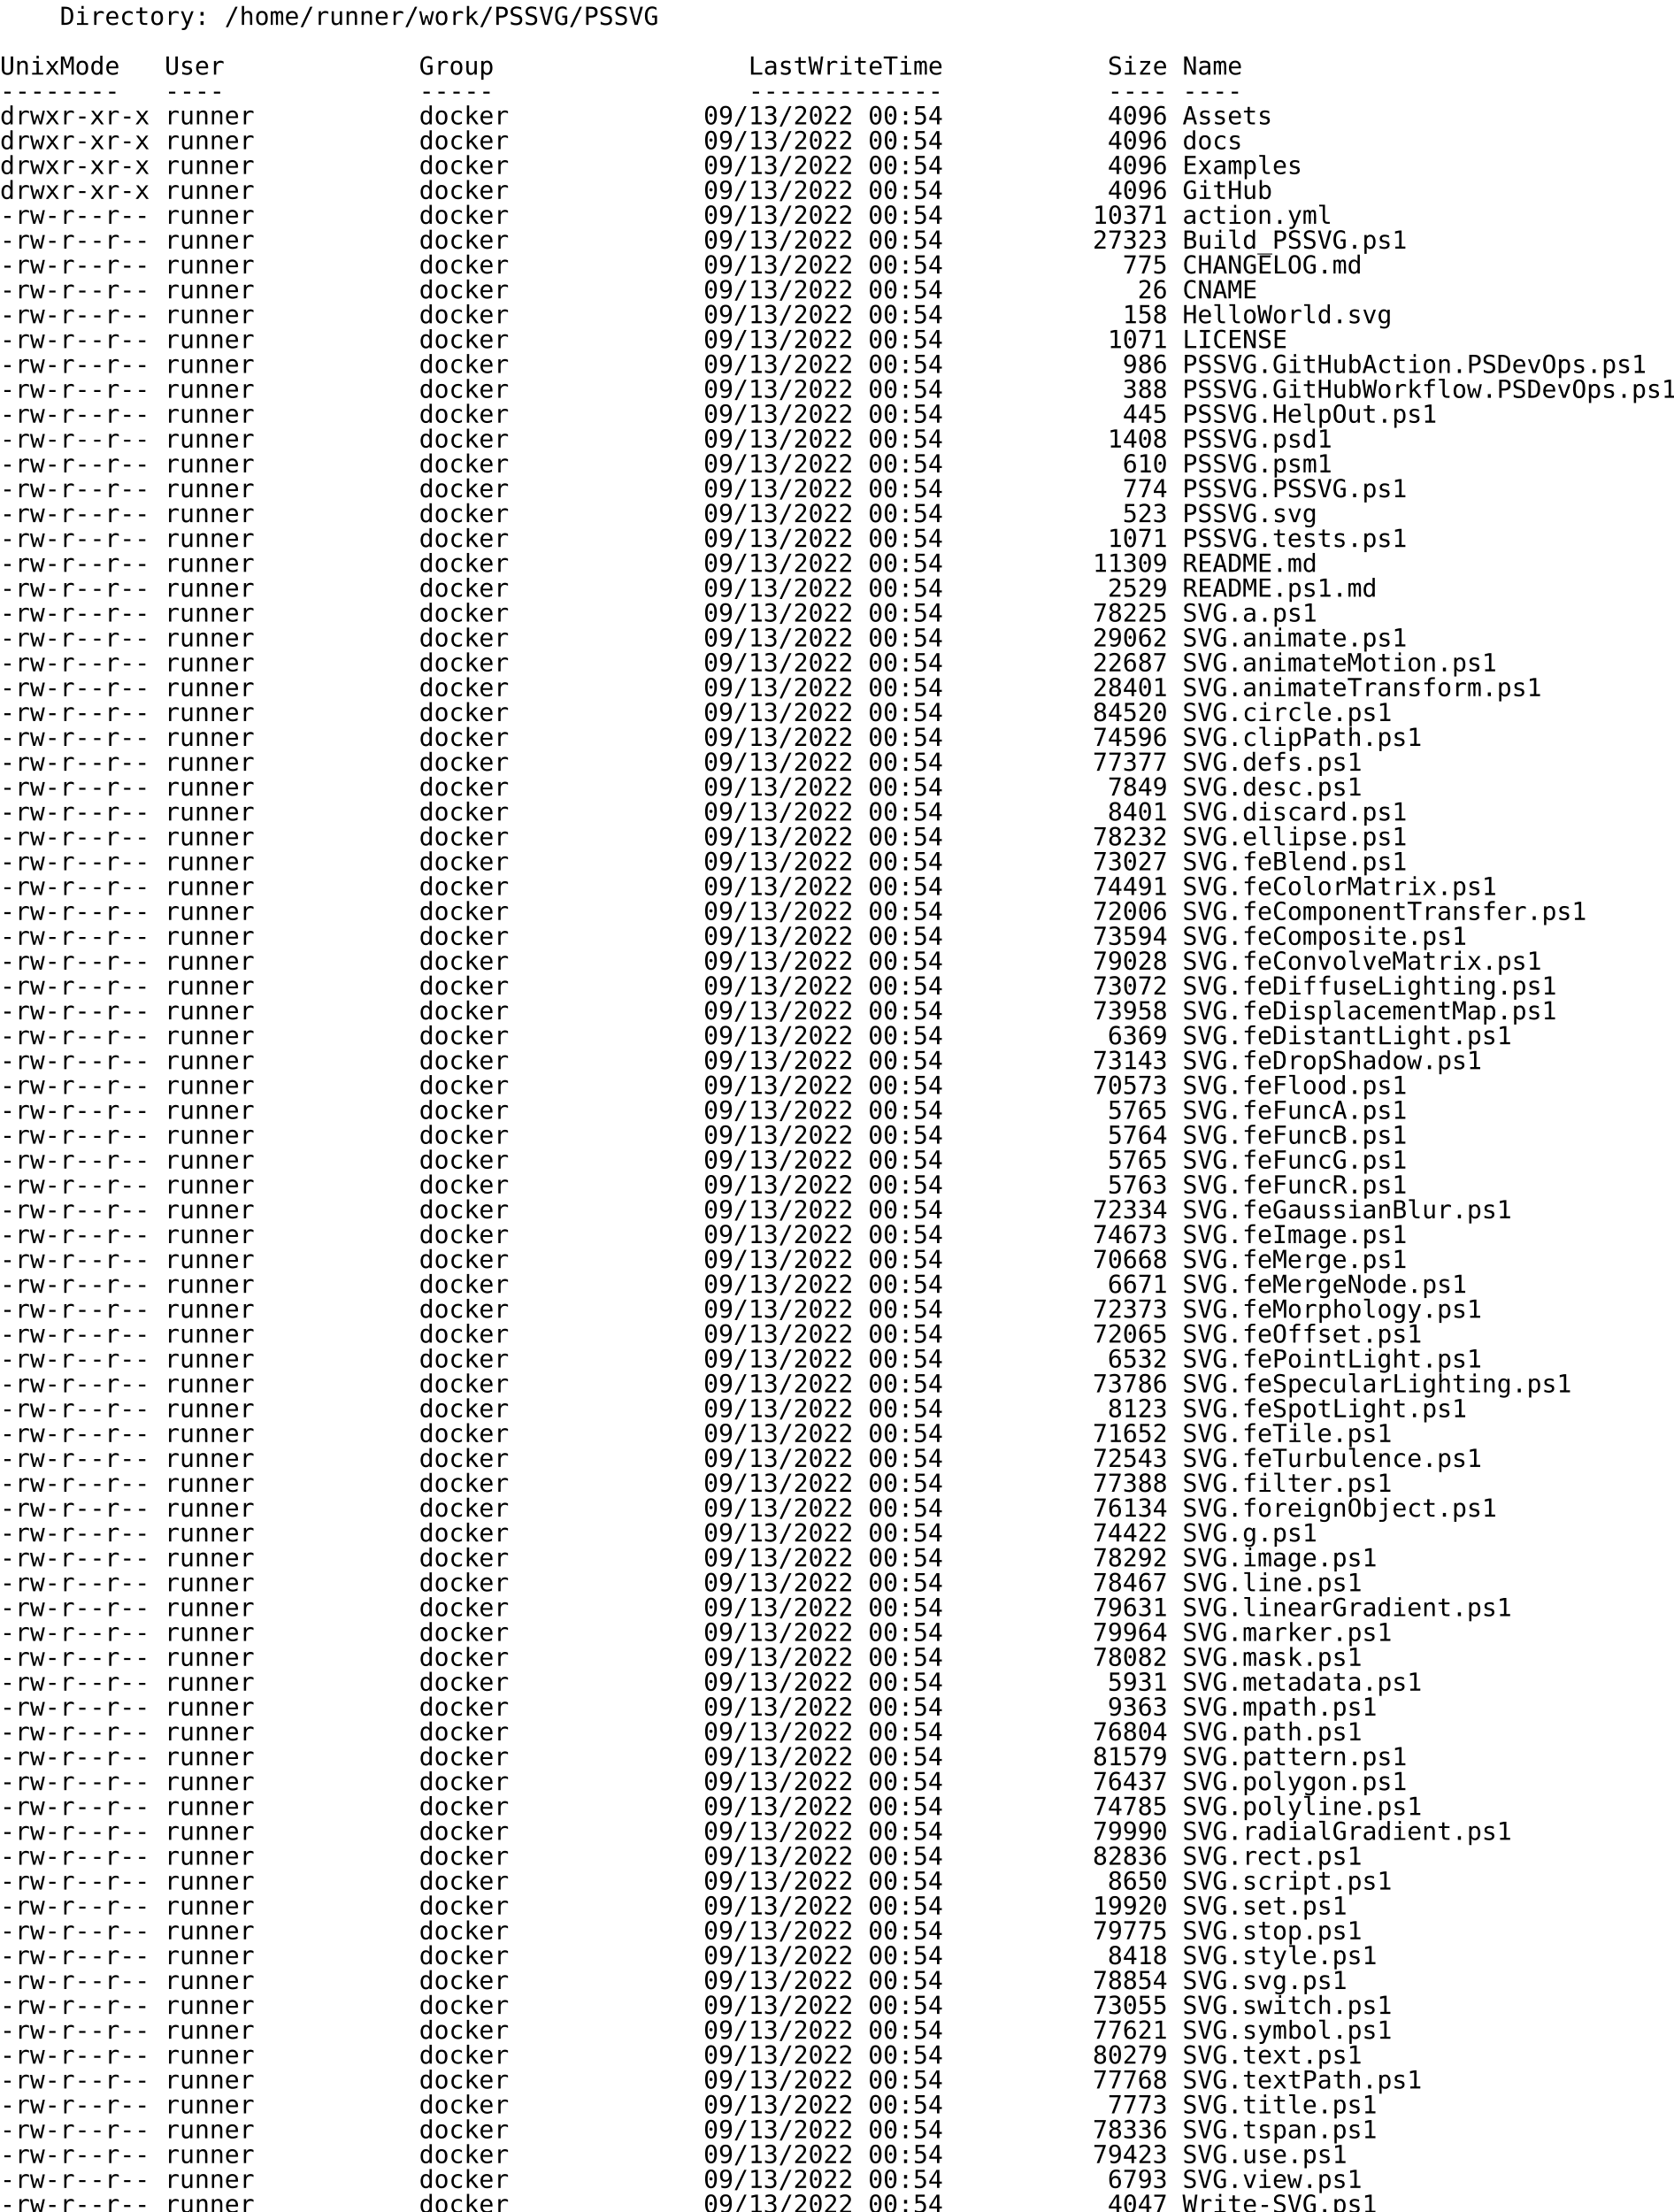
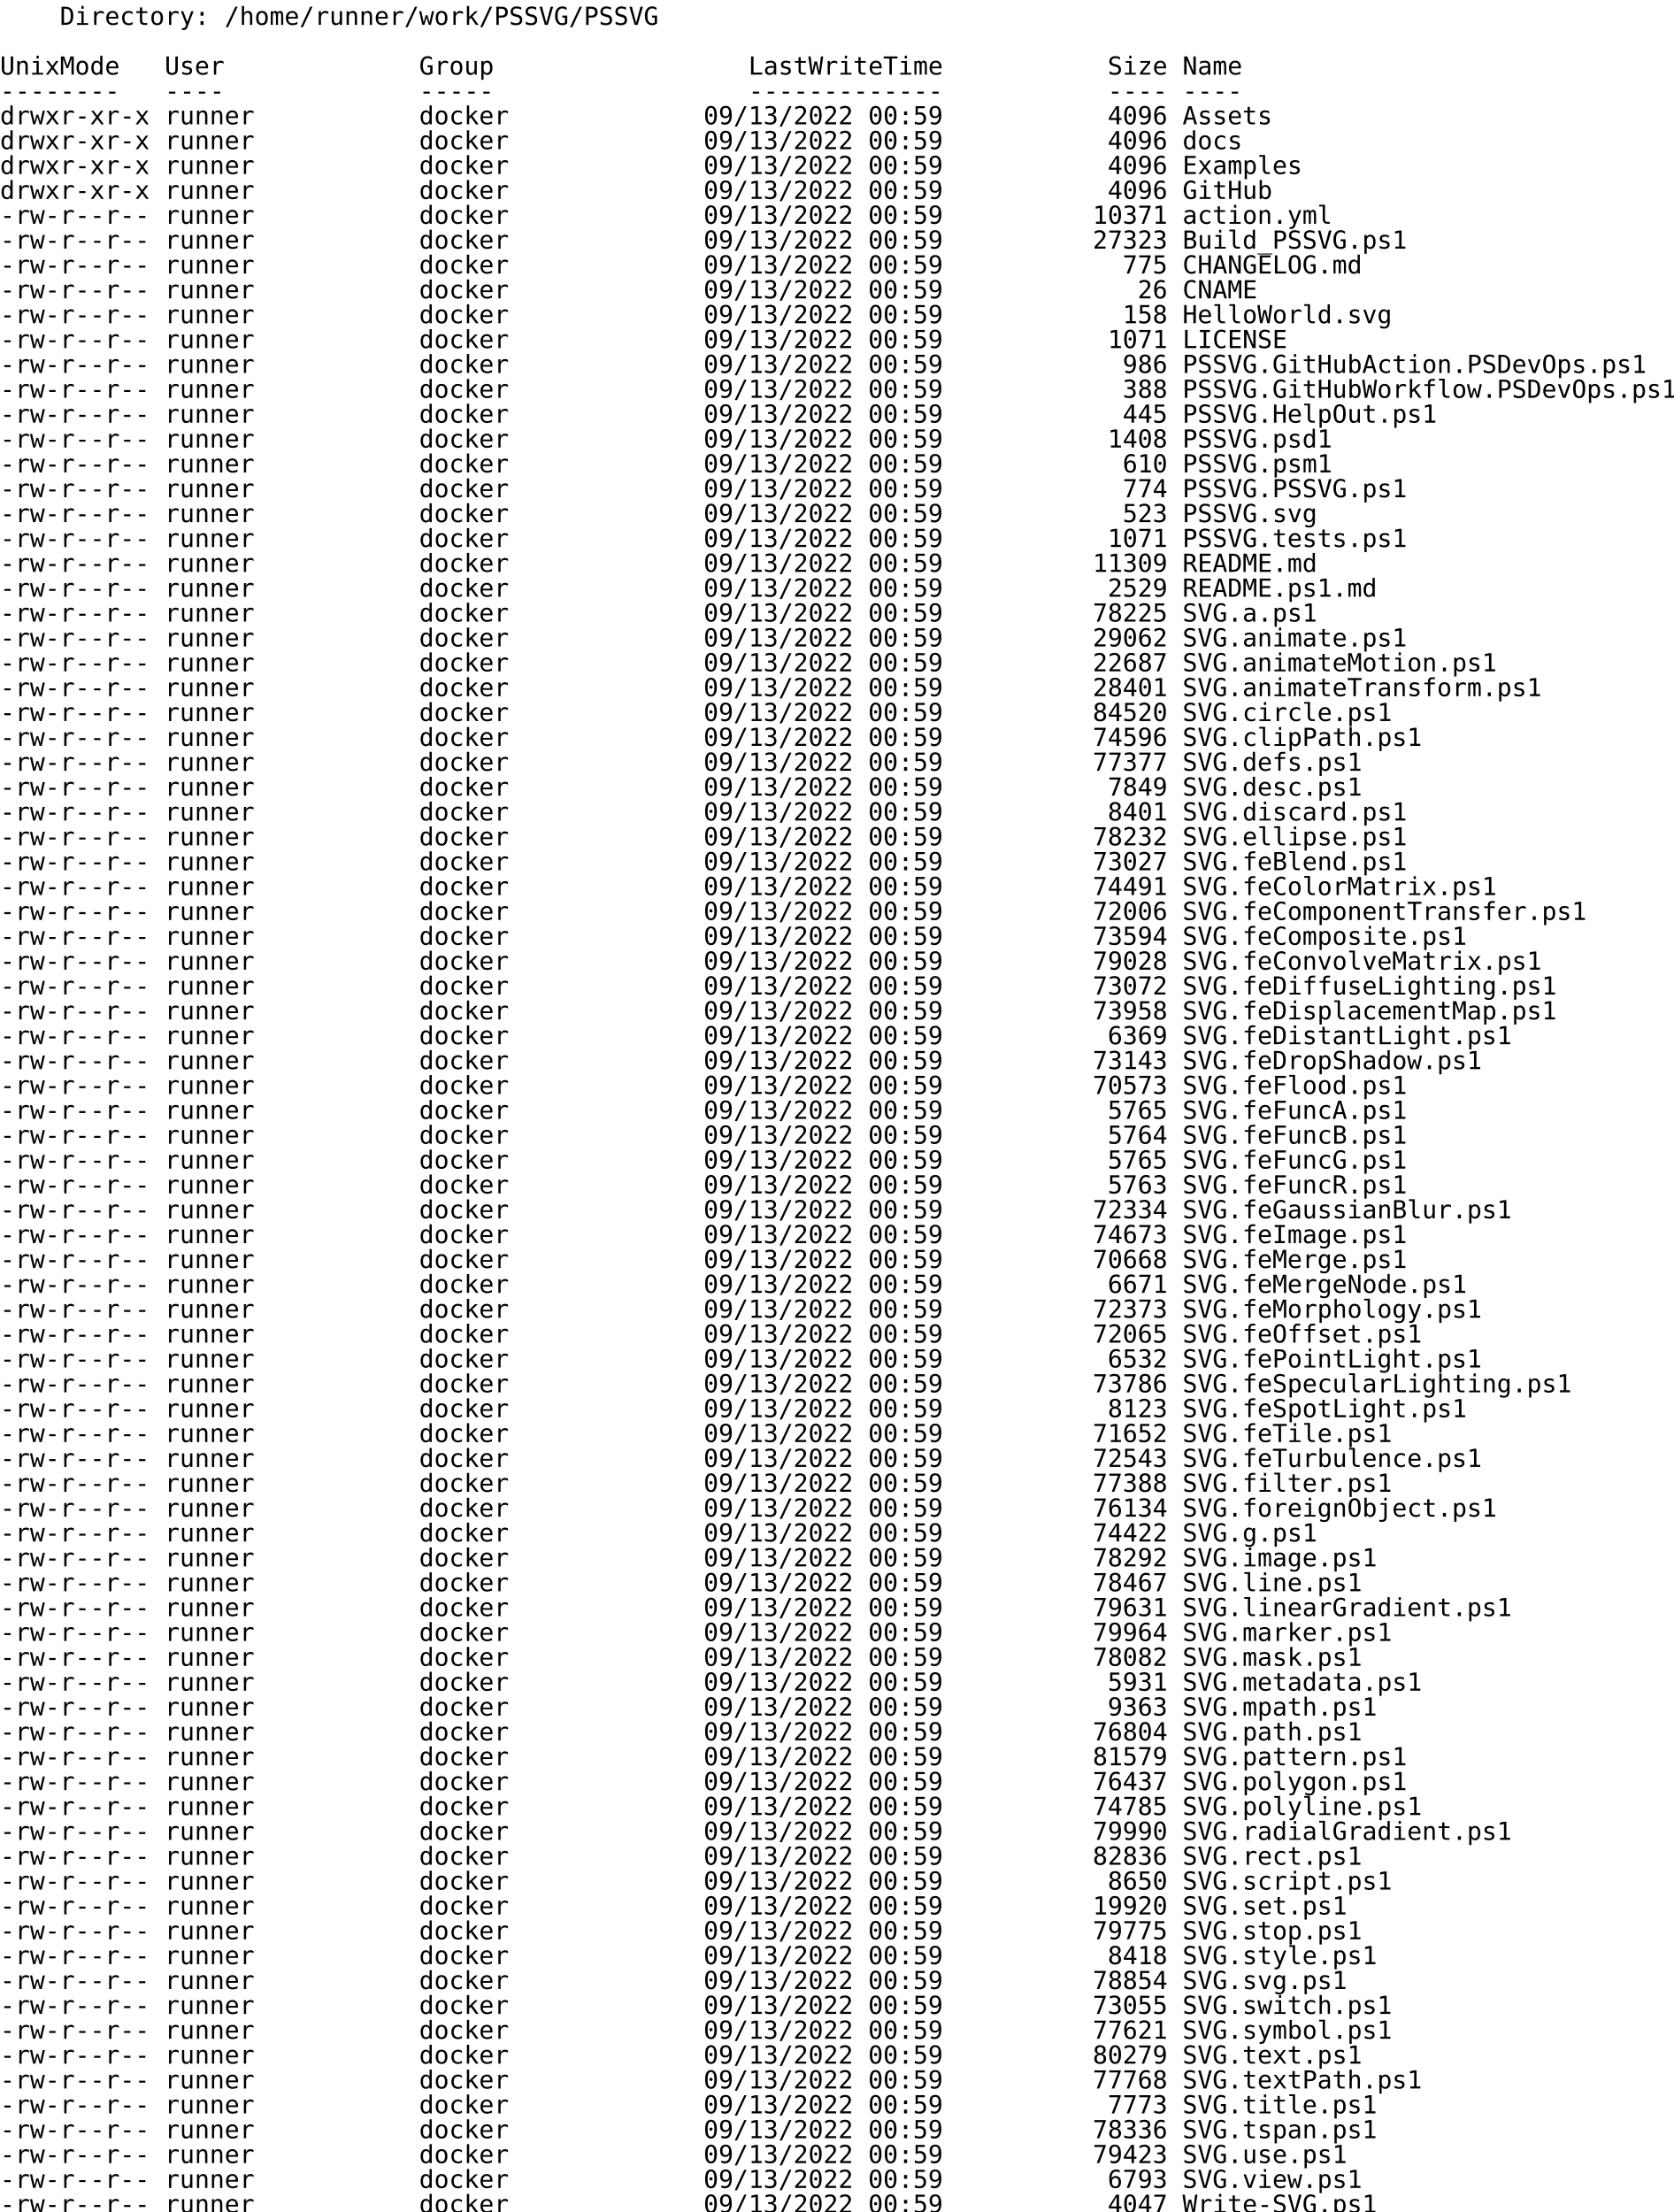
<svg xmlns="http://www.w3.org/2000/svg">
  <text x="0" y="14" font-size="14" xml:space="preserve" font-family="monospace">    Directory: /home/runner/work/PSSVG/PSSVG</text>
  <text x="0" y="28" font-size="14" xml:space="preserve" font-family="monospace" />
  <text x="0" y="42" font-size="14" xml:space="preserve" font-family="monospace">UnixMode   User             Group                 LastWriteTime           Size Name</text>
  <text x="0" y="56" font-size="14" xml:space="preserve" font-family="monospace">--------   ----             -----                 -------------           ---- ----</text>
-   <text x="0" y="70" font-size="14" xml:space="preserve" font-family="monospace">drwxr-xr-x runner           docker             09/13/2022 00:54           4096 Assets</text>
-   <text x="0" y="84" font-size="14" xml:space="preserve" font-family="monospace">drwxr-xr-x runner           docker             09/13/2022 00:54           4096 docs</text>
-   <text x="0" y="98" font-size="14" xml:space="preserve" font-family="monospace">drwxr-xr-x runner           docker             09/13/2022 00:54           4096 Examples</text>
-   <text x="0" y="112" font-size="14" xml:space="preserve" font-family="monospace">drwxr-xr-x runner           docker             09/13/2022 00:54           4096 GitHub</text>
-   <text x="0" y="126" font-size="14" xml:space="preserve" font-family="monospace">-rw-r--r-- runner           docker             09/13/2022 00:54          10371 action.yml</text>
-   <text x="0" y="140" font-size="14" xml:space="preserve" font-family="monospace">-rw-r--r-- runner           docker             09/13/2022 00:54          27323 Build_PSSVG.ps1</text>
-   <text x="0" y="154" font-size="14" xml:space="preserve" font-family="monospace">-rw-r--r-- runner           docker             09/13/2022 00:54            775 CHANGELOG.md</text>
-   <text x="0" y="168" font-size="14" xml:space="preserve" font-family="monospace">-rw-r--r-- runner           docker             09/13/2022 00:54             26 CNAME</text>
-   <text x="0" y="182" font-size="14" xml:space="preserve" font-family="monospace">-rw-r--r-- runner           docker             09/13/2022 00:54            158 HelloWorld.svg</text>
-   <text x="0" y="196" font-size="14" xml:space="preserve" font-family="monospace">-rw-r--r-- runner           docker             09/13/2022 00:54           1071 LICENSE</text>
-   <text x="0" y="210" font-size="14" xml:space="preserve" font-family="monospace">-rw-r--r-- runner           docker             09/13/2022 00:54            986 PSSVG.GitHubAction.PSDevOps.ps1</text>
-   <text x="0" y="224" font-size="14" xml:space="preserve" font-family="monospace">-rw-r--r-- runner           docker             09/13/2022 00:54            388 PSSVG.GitHubWorkflow.PSDevOps.ps1</text>
-   <text x="0" y="238" font-size="14" xml:space="preserve" font-family="monospace">-rw-r--r-- runner           docker             09/13/2022 00:54            445 PSSVG.HelpOut.ps1</text>
-   <text x="0" y="252" font-size="14" xml:space="preserve" font-family="monospace">-rw-r--r-- runner           docker             09/13/2022 00:54           1408 PSSVG.psd1</text>
-   <text x="0" y="266" font-size="14" xml:space="preserve" font-family="monospace">-rw-r--r-- runner           docker             09/13/2022 00:54            610 PSSVG.psm1</text>
-   <text x="0" y="280" font-size="14" xml:space="preserve" font-family="monospace">-rw-r--r-- runner           docker             09/13/2022 00:54            774 PSSVG.PSSVG.ps1</text>
-   <text x="0" y="294" font-size="14" xml:space="preserve" font-family="monospace">-rw-r--r-- runner           docker             09/13/2022 00:54            523 PSSVG.svg</text>
-   <text x="0" y="308" font-size="14" xml:space="preserve" font-family="monospace">-rw-r--r-- runner           docker             09/13/2022 00:54           1071 PSSVG.tests.ps1</text>
-   <text x="0" y="322" font-size="14" xml:space="preserve" font-family="monospace">-rw-r--r-- runner           docker             09/13/2022 00:54          11309 README.md</text>
-   <text x="0" y="336" font-size="14" xml:space="preserve" font-family="monospace">-rw-r--r-- runner           docker             09/13/2022 00:54           2529 README.ps1.md</text>
-   <text x="0" y="350" font-size="14" xml:space="preserve" font-family="monospace">-rw-r--r-- runner           docker             09/13/2022 00:54          78225 SVG.a.ps1</text>
-   <text x="0" y="364" font-size="14" xml:space="preserve" font-family="monospace">-rw-r--r-- runner           docker             09/13/2022 00:54          29062 SVG.animate.ps1</text>
-   <text x="0" y="378" font-size="14" xml:space="preserve" font-family="monospace">-rw-r--r-- runner           docker             09/13/2022 00:54          22687 SVG.animateMotion.ps1</text>
-   <text x="0" y="392" font-size="14" xml:space="preserve" font-family="monospace">-rw-r--r-- runner           docker             09/13/2022 00:54          28401 SVG.animateTransform.ps1</text>
-   <text x="0" y="406" font-size="14" xml:space="preserve" font-family="monospace">-rw-r--r-- runner           docker             09/13/2022 00:54          84520 SVG.circle.ps1</text>
-   <text x="0" y="420" font-size="14" xml:space="preserve" font-family="monospace">-rw-r--r-- runner           docker             09/13/2022 00:54          74596 SVG.clipPath.ps1</text>
-   <text x="0" y="434" font-size="14" xml:space="preserve" font-family="monospace">-rw-r--r-- runner           docker             09/13/2022 00:54          77377 SVG.defs.ps1</text>
-   <text x="0" y="448" font-size="14" xml:space="preserve" font-family="monospace">-rw-r--r-- runner           docker             09/13/2022 00:54           7849 SVG.desc.ps1</text>
-   <text x="0" y="462" font-size="14" xml:space="preserve" font-family="monospace">-rw-r--r-- runner           docker             09/13/2022 00:54           8401 SVG.discard.ps1</text>
-   <text x="0" y="476" font-size="14" xml:space="preserve" font-family="monospace">-rw-r--r-- runner           docker             09/13/2022 00:54          78232 SVG.ellipse.ps1</text>
-   <text x="0" y="490" font-size="14" xml:space="preserve" font-family="monospace">-rw-r--r-- runner           docker             09/13/2022 00:54          73027 SVG.feBlend.ps1</text>
-   <text x="0" y="504" font-size="14" xml:space="preserve" font-family="monospace">-rw-r--r-- runner           docker             09/13/2022 00:54          74491 SVG.feColorMatrix.ps1</text>
-   <text x="0" y="518" font-size="14" xml:space="preserve" font-family="monospace">-rw-r--r-- runner           docker             09/13/2022 00:54          72006 SVG.feComponentTransfer.ps1</text>
-   <text x="0" y="532" font-size="14" xml:space="preserve" font-family="monospace">-rw-r--r-- runner           docker             09/13/2022 00:54          73594 SVG.feComposite.ps1</text>
-   <text x="0" y="546" font-size="14" xml:space="preserve" font-family="monospace">-rw-r--r-- runner           docker             09/13/2022 00:54          79028 SVG.feConvolveMatrix.ps1</text>
-   <text x="0" y="560" font-size="14" xml:space="preserve" font-family="monospace">-rw-r--r-- runner           docker             09/13/2022 00:54          73072 SVG.feDiffuseLighting.ps1</text>
-   <text x="0" y="574" font-size="14" xml:space="preserve" font-family="monospace">-rw-r--r-- runner           docker             09/13/2022 00:54          73958 SVG.feDisplacementMap.ps1</text>
-   <text x="0" y="588" font-size="14" xml:space="preserve" font-family="monospace">-rw-r--r-- runner           docker             09/13/2022 00:54           6369 SVG.feDistantLight.ps1</text>
-   <text x="0" y="602" font-size="14" xml:space="preserve" font-family="monospace">-rw-r--r-- runner           docker             09/13/2022 00:54          73143 SVG.feDropShadow.ps1</text>
-   <text x="0" y="616" font-size="14" xml:space="preserve" font-family="monospace">-rw-r--r-- runner           docker             09/13/2022 00:54          70573 SVG.feFlood.ps1</text>
-   <text x="0" y="630" font-size="14" xml:space="preserve" font-family="monospace">-rw-r--r-- runner           docker             09/13/2022 00:54           5765 SVG.feFuncA.ps1</text>
-   <text x="0" y="644" font-size="14" xml:space="preserve" font-family="monospace">-rw-r--r-- runner           docker             09/13/2022 00:54           5764 SVG.feFuncB.ps1</text>
-   <text x="0" y="658" font-size="14" xml:space="preserve" font-family="monospace">-rw-r--r-- runner           docker             09/13/2022 00:54           5765 SVG.feFuncG.ps1</text>
-   <text x="0" y="672" font-size="14" xml:space="preserve" font-family="monospace">-rw-r--r-- runner           docker             09/13/2022 00:54           5763 SVG.feFuncR.ps1</text>
-   <text x="0" y="686" font-size="14" xml:space="preserve" font-family="monospace">-rw-r--r-- runner           docker             09/13/2022 00:54          72334 SVG.feGaussianBlur.ps1</text>
-   <text x="0" y="700" font-size="14" xml:space="preserve" font-family="monospace">-rw-r--r-- runner           docker             09/13/2022 00:54          74673 SVG.feImage.ps1</text>
-   <text x="0" y="714" font-size="14" xml:space="preserve" font-family="monospace">-rw-r--r-- runner           docker             09/13/2022 00:54          70668 SVG.feMerge.ps1</text>
-   <text x="0" y="728" font-size="14" xml:space="preserve" font-family="monospace">-rw-r--r-- runner           docker             09/13/2022 00:54           6671 SVG.feMergeNode.ps1</text>
-   <text x="0" y="742" font-size="14" xml:space="preserve" font-family="monospace">-rw-r--r-- runner           docker             09/13/2022 00:54          72373 SVG.feMorphology.ps1</text>
-   <text x="0" y="756" font-size="14" xml:space="preserve" font-family="monospace">-rw-r--r-- runner           docker             09/13/2022 00:54          72065 SVG.feOffset.ps1</text>
-   <text x="0" y="770" font-size="14" xml:space="preserve" font-family="monospace">-rw-r--r-- runner           docker             09/13/2022 00:54           6532 SVG.fePointLight.ps1</text>
-   <text x="0" y="784" font-size="14" xml:space="preserve" font-family="monospace">-rw-r--r-- runner           docker             09/13/2022 00:54          73786 SVG.feSpecularLighting.ps1</text>
-   <text x="0" y="798" font-size="14" xml:space="preserve" font-family="monospace">-rw-r--r-- runner           docker             09/13/2022 00:54           8123 SVG.feSpotLight.ps1</text>
-   <text x="0" y="812" font-size="14" xml:space="preserve" font-family="monospace">-rw-r--r-- runner           docker             09/13/2022 00:54          71652 SVG.feTile.ps1</text>
-   <text x="0" y="826" font-size="14" xml:space="preserve" font-family="monospace">-rw-r--r-- runner           docker             09/13/2022 00:54          72543 SVG.feTurbulence.ps1</text>
-   <text x="0" y="840" font-size="14" xml:space="preserve" font-family="monospace">-rw-r--r-- runner           docker             09/13/2022 00:54          77388 SVG.filter.ps1</text>
-   <text x="0" y="854" font-size="14" xml:space="preserve" font-family="monospace">-rw-r--r-- runner           docker             09/13/2022 00:54          76134 SVG.foreignObject.ps1</text>
-   <text x="0" y="868" font-size="14" xml:space="preserve" font-family="monospace">-rw-r--r-- runner           docker             09/13/2022 00:54          74422 SVG.g.ps1</text>
-   <text x="0" y="882" font-size="14" xml:space="preserve" font-family="monospace">-rw-r--r-- runner           docker             09/13/2022 00:54          78292 SVG.image.ps1</text>
-   <text x="0" y="896" font-size="14" xml:space="preserve" font-family="monospace">-rw-r--r-- runner           docker             09/13/2022 00:54          78467 SVG.line.ps1</text>
-   <text x="0" y="910" font-size="14" xml:space="preserve" font-family="monospace">-rw-r--r-- runner           docker             09/13/2022 00:54          79631 SVG.linearGradient.ps1</text>
-   <text x="0" y="924" font-size="14" xml:space="preserve" font-family="monospace">-rw-r--r-- runner           docker             09/13/2022 00:54          79964 SVG.marker.ps1</text>
-   <text x="0" y="938" font-size="14" xml:space="preserve" font-family="monospace">-rw-r--r-- runner           docker             09/13/2022 00:54          78082 SVG.mask.ps1</text>
-   <text x="0" y="952" font-size="14" xml:space="preserve" font-family="monospace">-rw-r--r-- runner           docker             09/13/2022 00:54           5931 SVG.metadata.ps1</text>
-   <text x="0" y="966" font-size="14" xml:space="preserve" font-family="monospace">-rw-r--r-- runner           docker             09/13/2022 00:54           9363 SVG.mpath.ps1</text>
-   <text x="0" y="980" font-size="14" xml:space="preserve" font-family="monospace">-rw-r--r-- runner           docker             09/13/2022 00:54          76804 SVG.path.ps1</text>
-   <text x="0" y="994" font-size="14" xml:space="preserve" font-family="monospace">-rw-r--r-- runner           docker             09/13/2022 00:54          81579 SVG.pattern.ps1</text>
-   <text x="0" y="1008" font-size="14" xml:space="preserve" font-family="monospace">-rw-r--r-- runner           docker             09/13/2022 00:54          76437 SVG.polygon.ps1</text>
-   <text x="0" y="1022" font-size="14" xml:space="preserve" font-family="monospace">-rw-r--r-- runner           docker             09/13/2022 00:54          74785 SVG.polyline.ps1</text>
-   <text x="0" y="1036" font-size="14" xml:space="preserve" font-family="monospace">-rw-r--r-- runner           docker             09/13/2022 00:54          79990 SVG.radialGradient.ps1</text>
-   <text x="0" y="1050" font-size="14" xml:space="preserve" font-family="monospace">-rw-r--r-- runner           docker             09/13/2022 00:54          82836 SVG.rect.ps1</text>
-   <text x="0" y="1064" font-size="14" xml:space="preserve" font-family="monospace">-rw-r--r-- runner           docker             09/13/2022 00:54           8650 SVG.script.ps1</text>
-   <text x="0" y="1078" font-size="14" xml:space="preserve" font-family="monospace">-rw-r--r-- runner           docker             09/13/2022 00:54          19920 SVG.set.ps1</text>
-   <text x="0" y="1092" font-size="14" xml:space="preserve" font-family="monospace">-rw-r--r-- runner           docker             09/13/2022 00:54          79775 SVG.stop.ps1</text>
-   <text x="0" y="1106" font-size="14" xml:space="preserve" font-family="monospace">-rw-r--r-- runner           docker             09/13/2022 00:54           8418 SVG.style.ps1</text>
-   <text x="0" y="1120" font-size="14" xml:space="preserve" font-family="monospace">-rw-r--r-- runner           docker             09/13/2022 00:54          78854 SVG.svg.ps1</text>
-   <text x="0" y="1134" font-size="14" xml:space="preserve" font-family="monospace">-rw-r--r-- runner           docker             09/13/2022 00:54          73055 SVG.switch.ps1</text>
-   <text x="0" y="1148" font-size="14" xml:space="preserve" font-family="monospace">-rw-r--r-- runner           docker             09/13/2022 00:54          77621 SVG.symbol.ps1</text>
-   <text x="0" y="1162" font-size="14" xml:space="preserve" font-family="monospace">-rw-r--r-- runner           docker             09/13/2022 00:54          80279 SVG.text.ps1</text>
-   <text x="0" y="1176" font-size="14" xml:space="preserve" font-family="monospace">-rw-r--r-- runner           docker             09/13/2022 00:54          77768 SVG.textPath.ps1</text>
-   <text x="0" y="1190" font-size="14" xml:space="preserve" font-family="monospace">-rw-r--r-- runner           docker             09/13/2022 00:54           7773 SVG.title.ps1</text>
-   <text x="0" y="1204" font-size="14" xml:space="preserve" font-family="monospace">-rw-r--r-- runner           docker             09/13/2022 00:54          78336 SVG.tspan.ps1</text>
-   <text x="0" y="1218" font-size="14" xml:space="preserve" font-family="monospace">-rw-r--r-- runner           docker             09/13/2022 00:54          79423 SVG.use.ps1</text>
-   <text x="0" y="1232" font-size="14" xml:space="preserve" font-family="monospace">-rw-r--r-- runner           docker             09/13/2022 00:54           6793 SVG.view.ps1</text>
-   <text x="0" y="1246" font-size="14" xml:space="preserve" font-family="monospace">-rw-r--r-- runner           docker             09/13/2022 00:54           4047 Write-SVG.ps1</text>
+   <text x="0" y="70" font-size="14" xml:space="preserve" font-family="monospace">drwxr-xr-x runner           docker             09/13/2022 00:59           4096 Assets</text>
+   <text x="0" y="84" font-size="14" xml:space="preserve" font-family="monospace">drwxr-xr-x runner           docker             09/13/2022 00:59           4096 docs</text>
+   <text x="0" y="98" font-size="14" xml:space="preserve" font-family="monospace">drwxr-xr-x runner           docker             09/13/2022 00:59           4096 Examples</text>
+   <text x="0" y="112" font-size="14" xml:space="preserve" font-family="monospace">drwxr-xr-x runner           docker             09/13/2022 00:59           4096 GitHub</text>
+   <text x="0" y="126" font-size="14" xml:space="preserve" font-family="monospace">-rw-r--r-- runner           docker             09/13/2022 00:59          10371 action.yml</text>
+   <text x="0" y="140" font-size="14" xml:space="preserve" font-family="monospace">-rw-r--r-- runner           docker             09/13/2022 00:59          27323 Build_PSSVG.ps1</text>
+   <text x="0" y="154" font-size="14" xml:space="preserve" font-family="monospace">-rw-r--r-- runner           docker             09/13/2022 00:59            775 CHANGELOG.md</text>
+   <text x="0" y="168" font-size="14" xml:space="preserve" font-family="monospace">-rw-r--r-- runner           docker             09/13/2022 00:59             26 CNAME</text>
+   <text x="0" y="182" font-size="14" xml:space="preserve" font-family="monospace">-rw-r--r-- runner           docker             09/13/2022 00:59            158 HelloWorld.svg</text>
+   <text x="0" y="196" font-size="14" xml:space="preserve" font-family="monospace">-rw-r--r-- runner           docker             09/13/2022 00:59           1071 LICENSE</text>
+   <text x="0" y="210" font-size="14" xml:space="preserve" font-family="monospace">-rw-r--r-- runner           docker             09/13/2022 00:59            986 PSSVG.GitHubAction.PSDevOps.ps1</text>
+   <text x="0" y="224" font-size="14" xml:space="preserve" font-family="monospace">-rw-r--r-- runner           docker             09/13/2022 00:59            388 PSSVG.GitHubWorkflow.PSDevOps.ps1</text>
+   <text x="0" y="238" font-size="14" xml:space="preserve" font-family="monospace">-rw-r--r-- runner           docker             09/13/2022 00:59            445 PSSVG.HelpOut.ps1</text>
+   <text x="0" y="252" font-size="14" xml:space="preserve" font-family="monospace">-rw-r--r-- runner           docker             09/13/2022 00:59           1408 PSSVG.psd1</text>
+   <text x="0" y="266" font-size="14" xml:space="preserve" font-family="monospace">-rw-r--r-- runner           docker             09/13/2022 00:59            610 PSSVG.psm1</text>
+   <text x="0" y="280" font-size="14" xml:space="preserve" font-family="monospace">-rw-r--r-- runner           docker             09/13/2022 00:59            774 PSSVG.PSSVG.ps1</text>
+   <text x="0" y="294" font-size="14" xml:space="preserve" font-family="monospace">-rw-r--r-- runner           docker             09/13/2022 00:59            523 PSSVG.svg</text>
+   <text x="0" y="308" font-size="14" xml:space="preserve" font-family="monospace">-rw-r--r-- runner           docker             09/13/2022 00:59           1071 PSSVG.tests.ps1</text>
+   <text x="0" y="322" font-size="14" xml:space="preserve" font-family="monospace">-rw-r--r-- runner           docker             09/13/2022 00:59          11309 README.md</text>
+   <text x="0" y="336" font-size="14" xml:space="preserve" font-family="monospace">-rw-r--r-- runner           docker             09/13/2022 00:59           2529 README.ps1.md</text>
+   <text x="0" y="350" font-size="14" xml:space="preserve" font-family="monospace">-rw-r--r-- runner           docker             09/13/2022 00:59          78225 SVG.a.ps1</text>
+   <text x="0" y="364" font-size="14" xml:space="preserve" font-family="monospace">-rw-r--r-- runner           docker             09/13/2022 00:59          29062 SVG.animate.ps1</text>
+   <text x="0" y="378" font-size="14" xml:space="preserve" font-family="monospace">-rw-r--r-- runner           docker             09/13/2022 00:59          22687 SVG.animateMotion.ps1</text>
+   <text x="0" y="392" font-size="14" xml:space="preserve" font-family="monospace">-rw-r--r-- runner           docker             09/13/2022 00:59          28401 SVG.animateTransform.ps1</text>
+   <text x="0" y="406" font-size="14" xml:space="preserve" font-family="monospace">-rw-r--r-- runner           docker             09/13/2022 00:59          84520 SVG.circle.ps1</text>
+   <text x="0" y="420" font-size="14" xml:space="preserve" font-family="monospace">-rw-r--r-- runner           docker             09/13/2022 00:59          74596 SVG.clipPath.ps1</text>
+   <text x="0" y="434" font-size="14" xml:space="preserve" font-family="monospace">-rw-r--r-- runner           docker             09/13/2022 00:59          77377 SVG.defs.ps1</text>
+   <text x="0" y="448" font-size="14" xml:space="preserve" font-family="monospace">-rw-r--r-- runner           docker             09/13/2022 00:59           7849 SVG.desc.ps1</text>
+   <text x="0" y="462" font-size="14" xml:space="preserve" font-family="monospace">-rw-r--r-- runner           docker             09/13/2022 00:59           8401 SVG.discard.ps1</text>
+   <text x="0" y="476" font-size="14" xml:space="preserve" font-family="monospace">-rw-r--r-- runner           docker             09/13/2022 00:59          78232 SVG.ellipse.ps1</text>
+   <text x="0" y="490" font-size="14" xml:space="preserve" font-family="monospace">-rw-r--r-- runner           docker             09/13/2022 00:59          73027 SVG.feBlend.ps1</text>
+   <text x="0" y="504" font-size="14" xml:space="preserve" font-family="monospace">-rw-r--r-- runner           docker             09/13/2022 00:59          74491 SVG.feColorMatrix.ps1</text>
+   <text x="0" y="518" font-size="14" xml:space="preserve" font-family="monospace">-rw-r--r-- runner           docker             09/13/2022 00:59          72006 SVG.feComponentTransfer.ps1</text>
+   <text x="0" y="532" font-size="14" xml:space="preserve" font-family="monospace">-rw-r--r-- runner           docker             09/13/2022 00:59          73594 SVG.feComposite.ps1</text>
+   <text x="0" y="546" font-size="14" xml:space="preserve" font-family="monospace">-rw-r--r-- runner           docker             09/13/2022 00:59          79028 SVG.feConvolveMatrix.ps1</text>
+   <text x="0" y="560" font-size="14" xml:space="preserve" font-family="monospace">-rw-r--r-- runner           docker             09/13/2022 00:59          73072 SVG.feDiffuseLighting.ps1</text>
+   <text x="0" y="574" font-size="14" xml:space="preserve" font-family="monospace">-rw-r--r-- runner           docker             09/13/2022 00:59          73958 SVG.feDisplacementMap.ps1</text>
+   <text x="0" y="588" font-size="14" xml:space="preserve" font-family="monospace">-rw-r--r-- runner           docker             09/13/2022 00:59           6369 SVG.feDistantLight.ps1</text>
+   <text x="0" y="602" font-size="14" xml:space="preserve" font-family="monospace">-rw-r--r-- runner           docker             09/13/2022 00:59          73143 SVG.feDropShadow.ps1</text>
+   <text x="0" y="616" font-size="14" xml:space="preserve" font-family="monospace">-rw-r--r-- runner           docker             09/13/2022 00:59          70573 SVG.feFlood.ps1</text>
+   <text x="0" y="630" font-size="14" xml:space="preserve" font-family="monospace">-rw-r--r-- runner           docker             09/13/2022 00:59           5765 SVG.feFuncA.ps1</text>
+   <text x="0" y="644" font-size="14" xml:space="preserve" font-family="monospace">-rw-r--r-- runner           docker             09/13/2022 00:59           5764 SVG.feFuncB.ps1</text>
+   <text x="0" y="658" font-size="14" xml:space="preserve" font-family="monospace">-rw-r--r-- runner           docker             09/13/2022 00:59           5765 SVG.feFuncG.ps1</text>
+   <text x="0" y="672" font-size="14" xml:space="preserve" font-family="monospace">-rw-r--r-- runner           docker             09/13/2022 00:59           5763 SVG.feFuncR.ps1</text>
+   <text x="0" y="686" font-size="14" xml:space="preserve" font-family="monospace">-rw-r--r-- runner           docker             09/13/2022 00:59          72334 SVG.feGaussianBlur.ps1</text>
+   <text x="0" y="700" font-size="14" xml:space="preserve" font-family="monospace">-rw-r--r-- runner           docker             09/13/2022 00:59          74673 SVG.feImage.ps1</text>
+   <text x="0" y="714" font-size="14" xml:space="preserve" font-family="monospace">-rw-r--r-- runner           docker             09/13/2022 00:59          70668 SVG.feMerge.ps1</text>
+   <text x="0" y="728" font-size="14" xml:space="preserve" font-family="monospace">-rw-r--r-- runner           docker             09/13/2022 00:59           6671 SVG.feMergeNode.ps1</text>
+   <text x="0" y="742" font-size="14" xml:space="preserve" font-family="monospace">-rw-r--r-- runner           docker             09/13/2022 00:59          72373 SVG.feMorphology.ps1</text>
+   <text x="0" y="756" font-size="14" xml:space="preserve" font-family="monospace">-rw-r--r-- runner           docker             09/13/2022 00:59          72065 SVG.feOffset.ps1</text>
+   <text x="0" y="770" font-size="14" xml:space="preserve" font-family="monospace">-rw-r--r-- runner           docker             09/13/2022 00:59           6532 SVG.fePointLight.ps1</text>
+   <text x="0" y="784" font-size="14" xml:space="preserve" font-family="monospace">-rw-r--r-- runner           docker             09/13/2022 00:59          73786 SVG.feSpecularLighting.ps1</text>
+   <text x="0" y="798" font-size="14" xml:space="preserve" font-family="monospace">-rw-r--r-- runner           docker             09/13/2022 00:59           8123 SVG.feSpotLight.ps1</text>
+   <text x="0" y="812" font-size="14" xml:space="preserve" font-family="monospace">-rw-r--r-- runner           docker             09/13/2022 00:59          71652 SVG.feTile.ps1</text>
+   <text x="0" y="826" font-size="14" xml:space="preserve" font-family="monospace">-rw-r--r-- runner           docker             09/13/2022 00:59          72543 SVG.feTurbulence.ps1</text>
+   <text x="0" y="840" font-size="14" xml:space="preserve" font-family="monospace">-rw-r--r-- runner           docker             09/13/2022 00:59          77388 SVG.filter.ps1</text>
+   <text x="0" y="854" font-size="14" xml:space="preserve" font-family="monospace">-rw-r--r-- runner           docker             09/13/2022 00:59          76134 SVG.foreignObject.ps1</text>
+   <text x="0" y="868" font-size="14" xml:space="preserve" font-family="monospace">-rw-r--r-- runner           docker             09/13/2022 00:59          74422 SVG.g.ps1</text>
+   <text x="0" y="882" font-size="14" xml:space="preserve" font-family="monospace">-rw-r--r-- runner           docker             09/13/2022 00:59          78292 SVG.image.ps1</text>
+   <text x="0" y="896" font-size="14" xml:space="preserve" font-family="monospace">-rw-r--r-- runner           docker             09/13/2022 00:59          78467 SVG.line.ps1</text>
+   <text x="0" y="910" font-size="14" xml:space="preserve" font-family="monospace">-rw-r--r-- runner           docker             09/13/2022 00:59          79631 SVG.linearGradient.ps1</text>
+   <text x="0" y="924" font-size="14" xml:space="preserve" font-family="monospace">-rw-r--r-- runner           docker             09/13/2022 00:59          79964 SVG.marker.ps1</text>
+   <text x="0" y="938" font-size="14" xml:space="preserve" font-family="monospace">-rw-r--r-- runner           docker             09/13/2022 00:59          78082 SVG.mask.ps1</text>
+   <text x="0" y="952" font-size="14" xml:space="preserve" font-family="monospace">-rw-r--r-- runner           docker             09/13/2022 00:59           5931 SVG.metadata.ps1</text>
+   <text x="0" y="966" font-size="14" xml:space="preserve" font-family="monospace">-rw-r--r-- runner           docker             09/13/2022 00:59           9363 SVG.mpath.ps1</text>
+   <text x="0" y="980" font-size="14" xml:space="preserve" font-family="monospace">-rw-r--r-- runner           docker             09/13/2022 00:59          76804 SVG.path.ps1</text>
+   <text x="0" y="994" font-size="14" xml:space="preserve" font-family="monospace">-rw-r--r-- runner           docker             09/13/2022 00:59          81579 SVG.pattern.ps1</text>
+   <text x="0" y="1008" font-size="14" xml:space="preserve" font-family="monospace">-rw-r--r-- runner           docker             09/13/2022 00:59          76437 SVG.polygon.ps1</text>
+   <text x="0" y="1022" font-size="14" xml:space="preserve" font-family="monospace">-rw-r--r-- runner           docker             09/13/2022 00:59          74785 SVG.polyline.ps1</text>
+   <text x="0" y="1036" font-size="14" xml:space="preserve" font-family="monospace">-rw-r--r-- runner           docker             09/13/2022 00:59          79990 SVG.radialGradient.ps1</text>
+   <text x="0" y="1050" font-size="14" xml:space="preserve" font-family="monospace">-rw-r--r-- runner           docker             09/13/2022 00:59          82836 SVG.rect.ps1</text>
+   <text x="0" y="1064" font-size="14" xml:space="preserve" font-family="monospace">-rw-r--r-- runner           docker             09/13/2022 00:59           8650 SVG.script.ps1</text>
+   <text x="0" y="1078" font-size="14" xml:space="preserve" font-family="monospace">-rw-r--r-- runner           docker             09/13/2022 00:59          19920 SVG.set.ps1</text>
+   <text x="0" y="1092" font-size="14" xml:space="preserve" font-family="monospace">-rw-r--r-- runner           docker             09/13/2022 00:59          79775 SVG.stop.ps1</text>
+   <text x="0" y="1106" font-size="14" xml:space="preserve" font-family="monospace">-rw-r--r-- runner           docker             09/13/2022 00:59           8418 SVG.style.ps1</text>
+   <text x="0" y="1120" font-size="14" xml:space="preserve" font-family="monospace">-rw-r--r-- runner           docker             09/13/2022 00:59          78854 SVG.svg.ps1</text>
+   <text x="0" y="1134" font-size="14" xml:space="preserve" font-family="monospace">-rw-r--r-- runner           docker             09/13/2022 00:59          73055 SVG.switch.ps1</text>
+   <text x="0" y="1148" font-size="14" xml:space="preserve" font-family="monospace">-rw-r--r-- runner           docker             09/13/2022 00:59          77621 SVG.symbol.ps1</text>
+   <text x="0" y="1162" font-size="14" xml:space="preserve" font-family="monospace">-rw-r--r-- runner           docker             09/13/2022 00:59          80279 SVG.text.ps1</text>
+   <text x="0" y="1176" font-size="14" xml:space="preserve" font-family="monospace">-rw-r--r-- runner           docker             09/13/2022 00:59          77768 SVG.textPath.ps1</text>
+   <text x="0" y="1190" font-size="14" xml:space="preserve" font-family="monospace">-rw-r--r-- runner           docker             09/13/2022 00:59           7773 SVG.title.ps1</text>
+   <text x="0" y="1204" font-size="14" xml:space="preserve" font-family="monospace">-rw-r--r-- runner           docker             09/13/2022 00:59          78336 SVG.tspan.ps1</text>
+   <text x="0" y="1218" font-size="14" xml:space="preserve" font-family="monospace">-rw-r--r-- runner           docker             09/13/2022 00:59          79423 SVG.use.ps1</text>
+   <text x="0" y="1232" font-size="14" xml:space="preserve" font-family="monospace">-rw-r--r-- runner           docker             09/13/2022 00:59           6793 SVG.view.ps1</text>
+   <text x="0" y="1246" font-size="14" xml:space="preserve" font-family="monospace">-rw-r--r-- runner           docker             09/13/2022 00:59           4047 Write-SVG.ps1</text>
  <text x="0" y="1260" font-size="14" xml:space="preserve" font-family="monospace" />
  <text x="0" y="1274" font-size="14" xml:space="preserve" font-family="monospace" />
  <text x="0" y="1288" font-size="14" xml:space="preserve" font-family="monospace" />
</svg>
